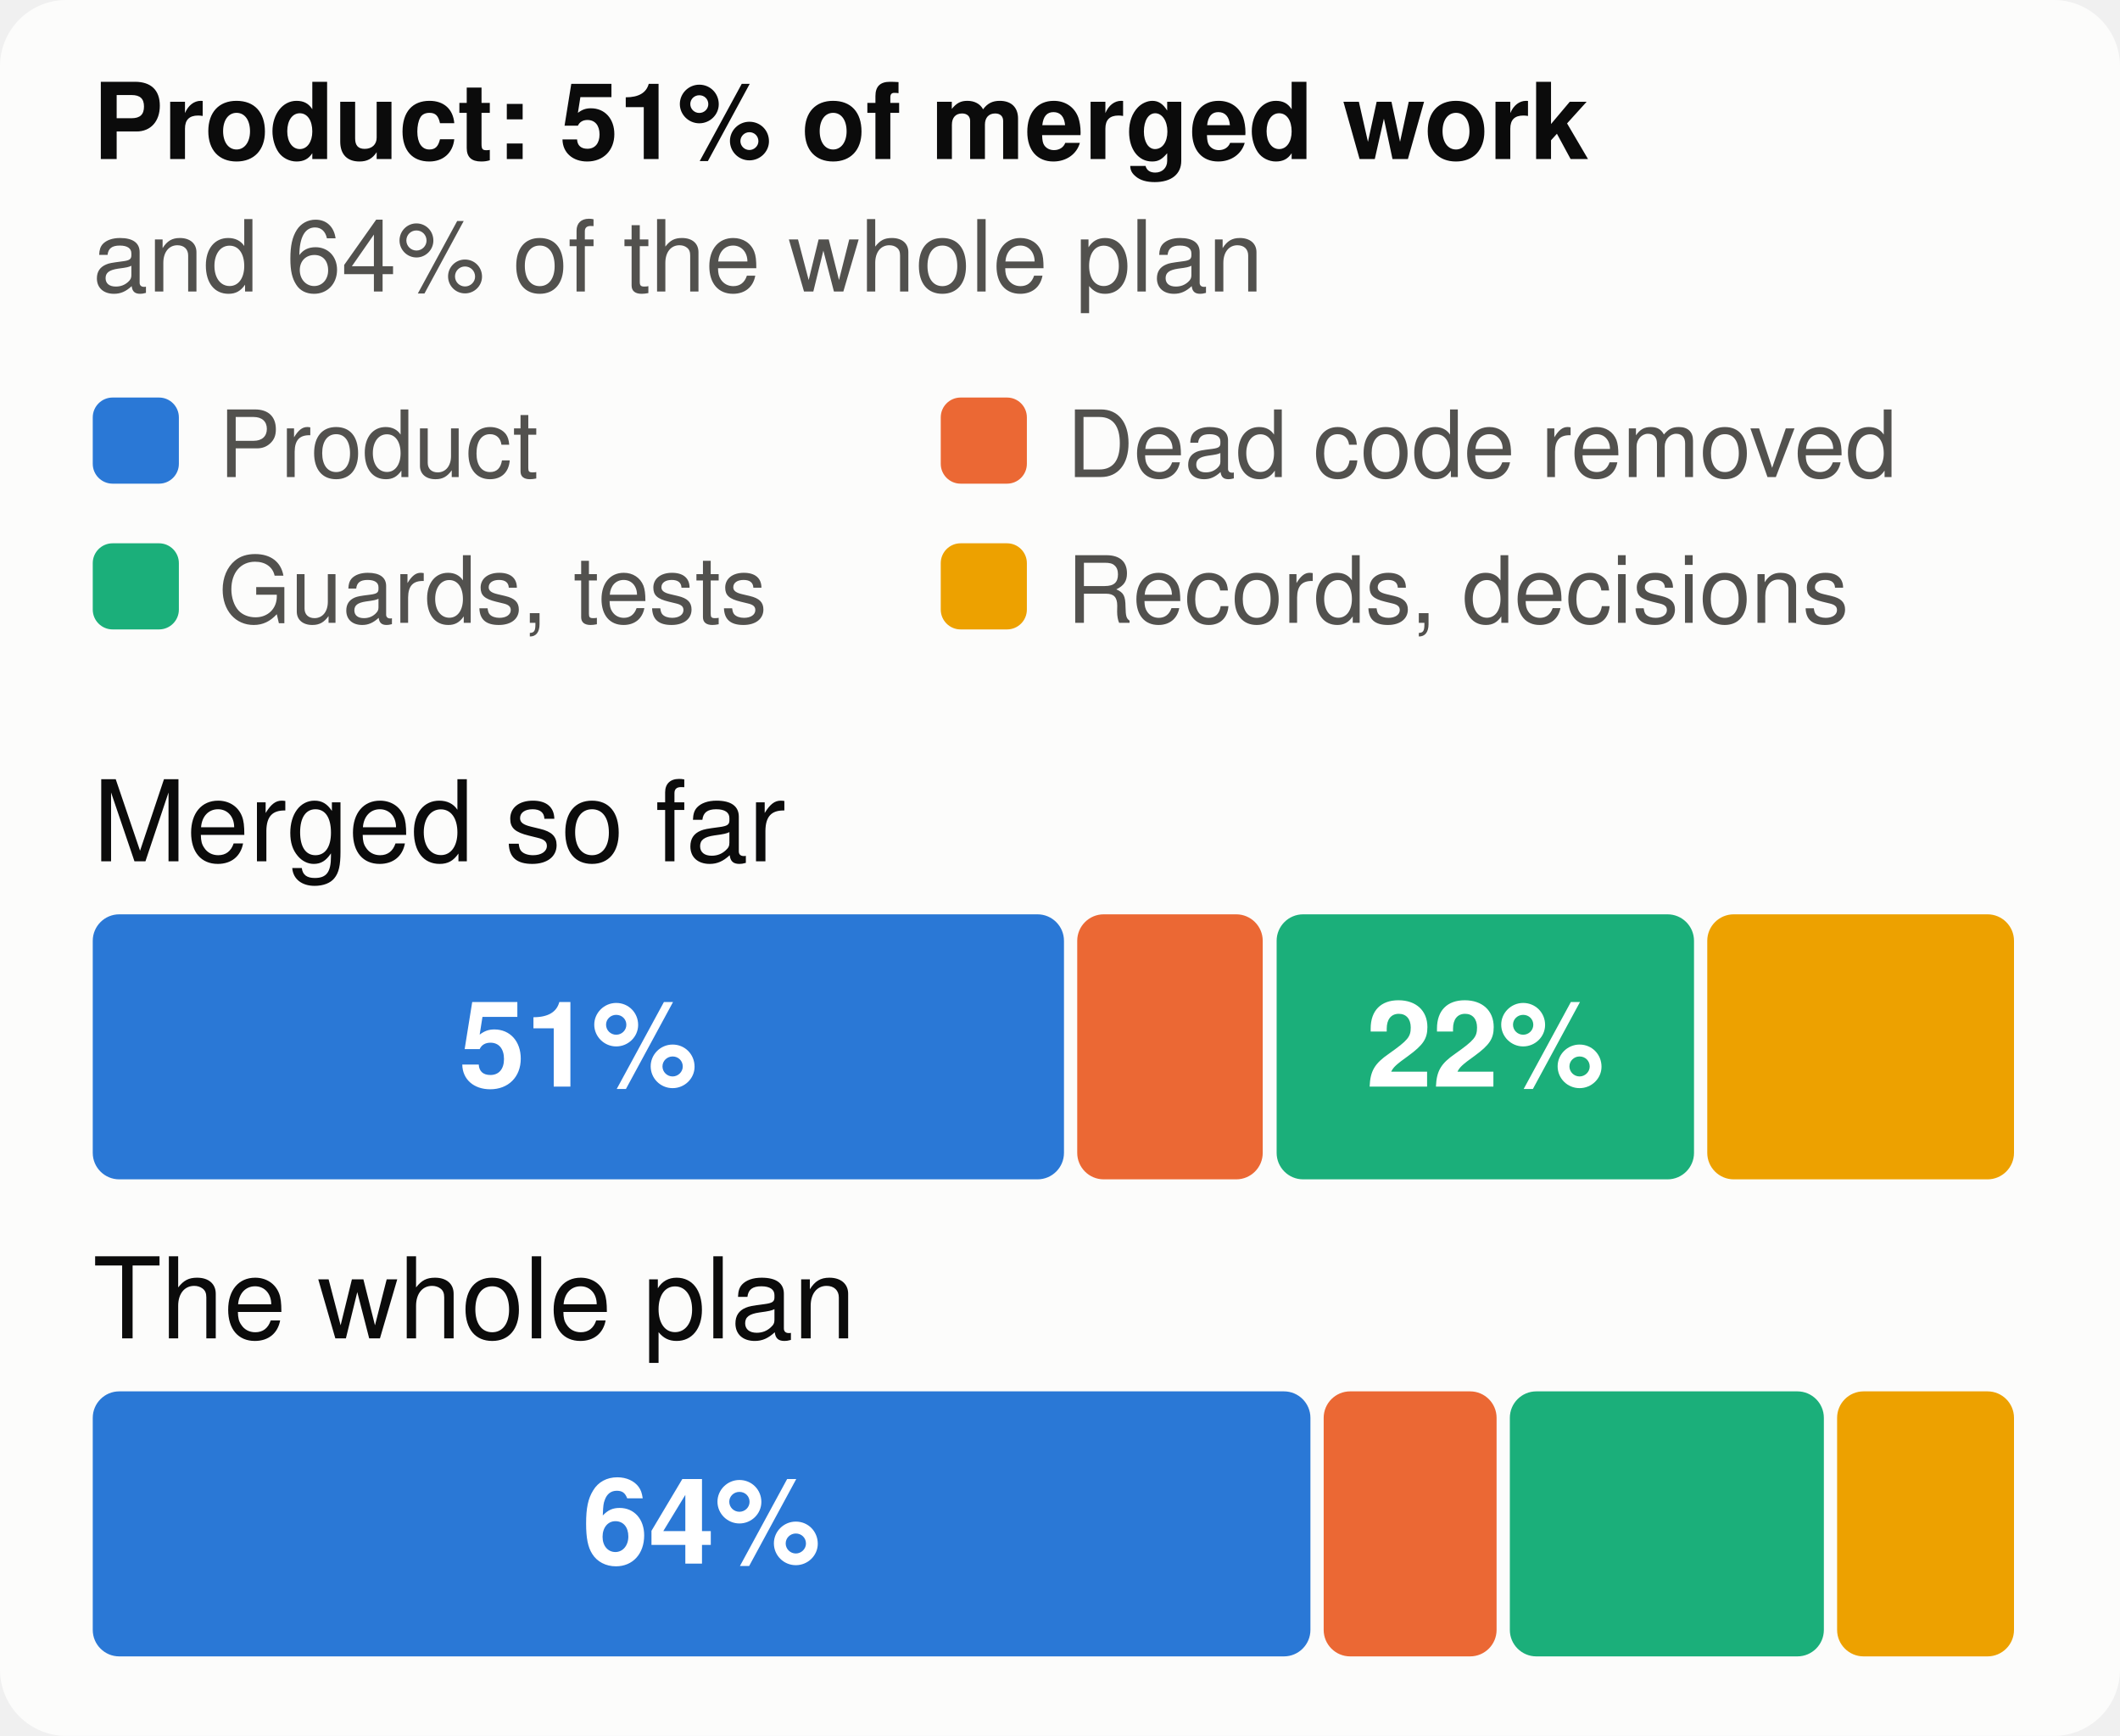
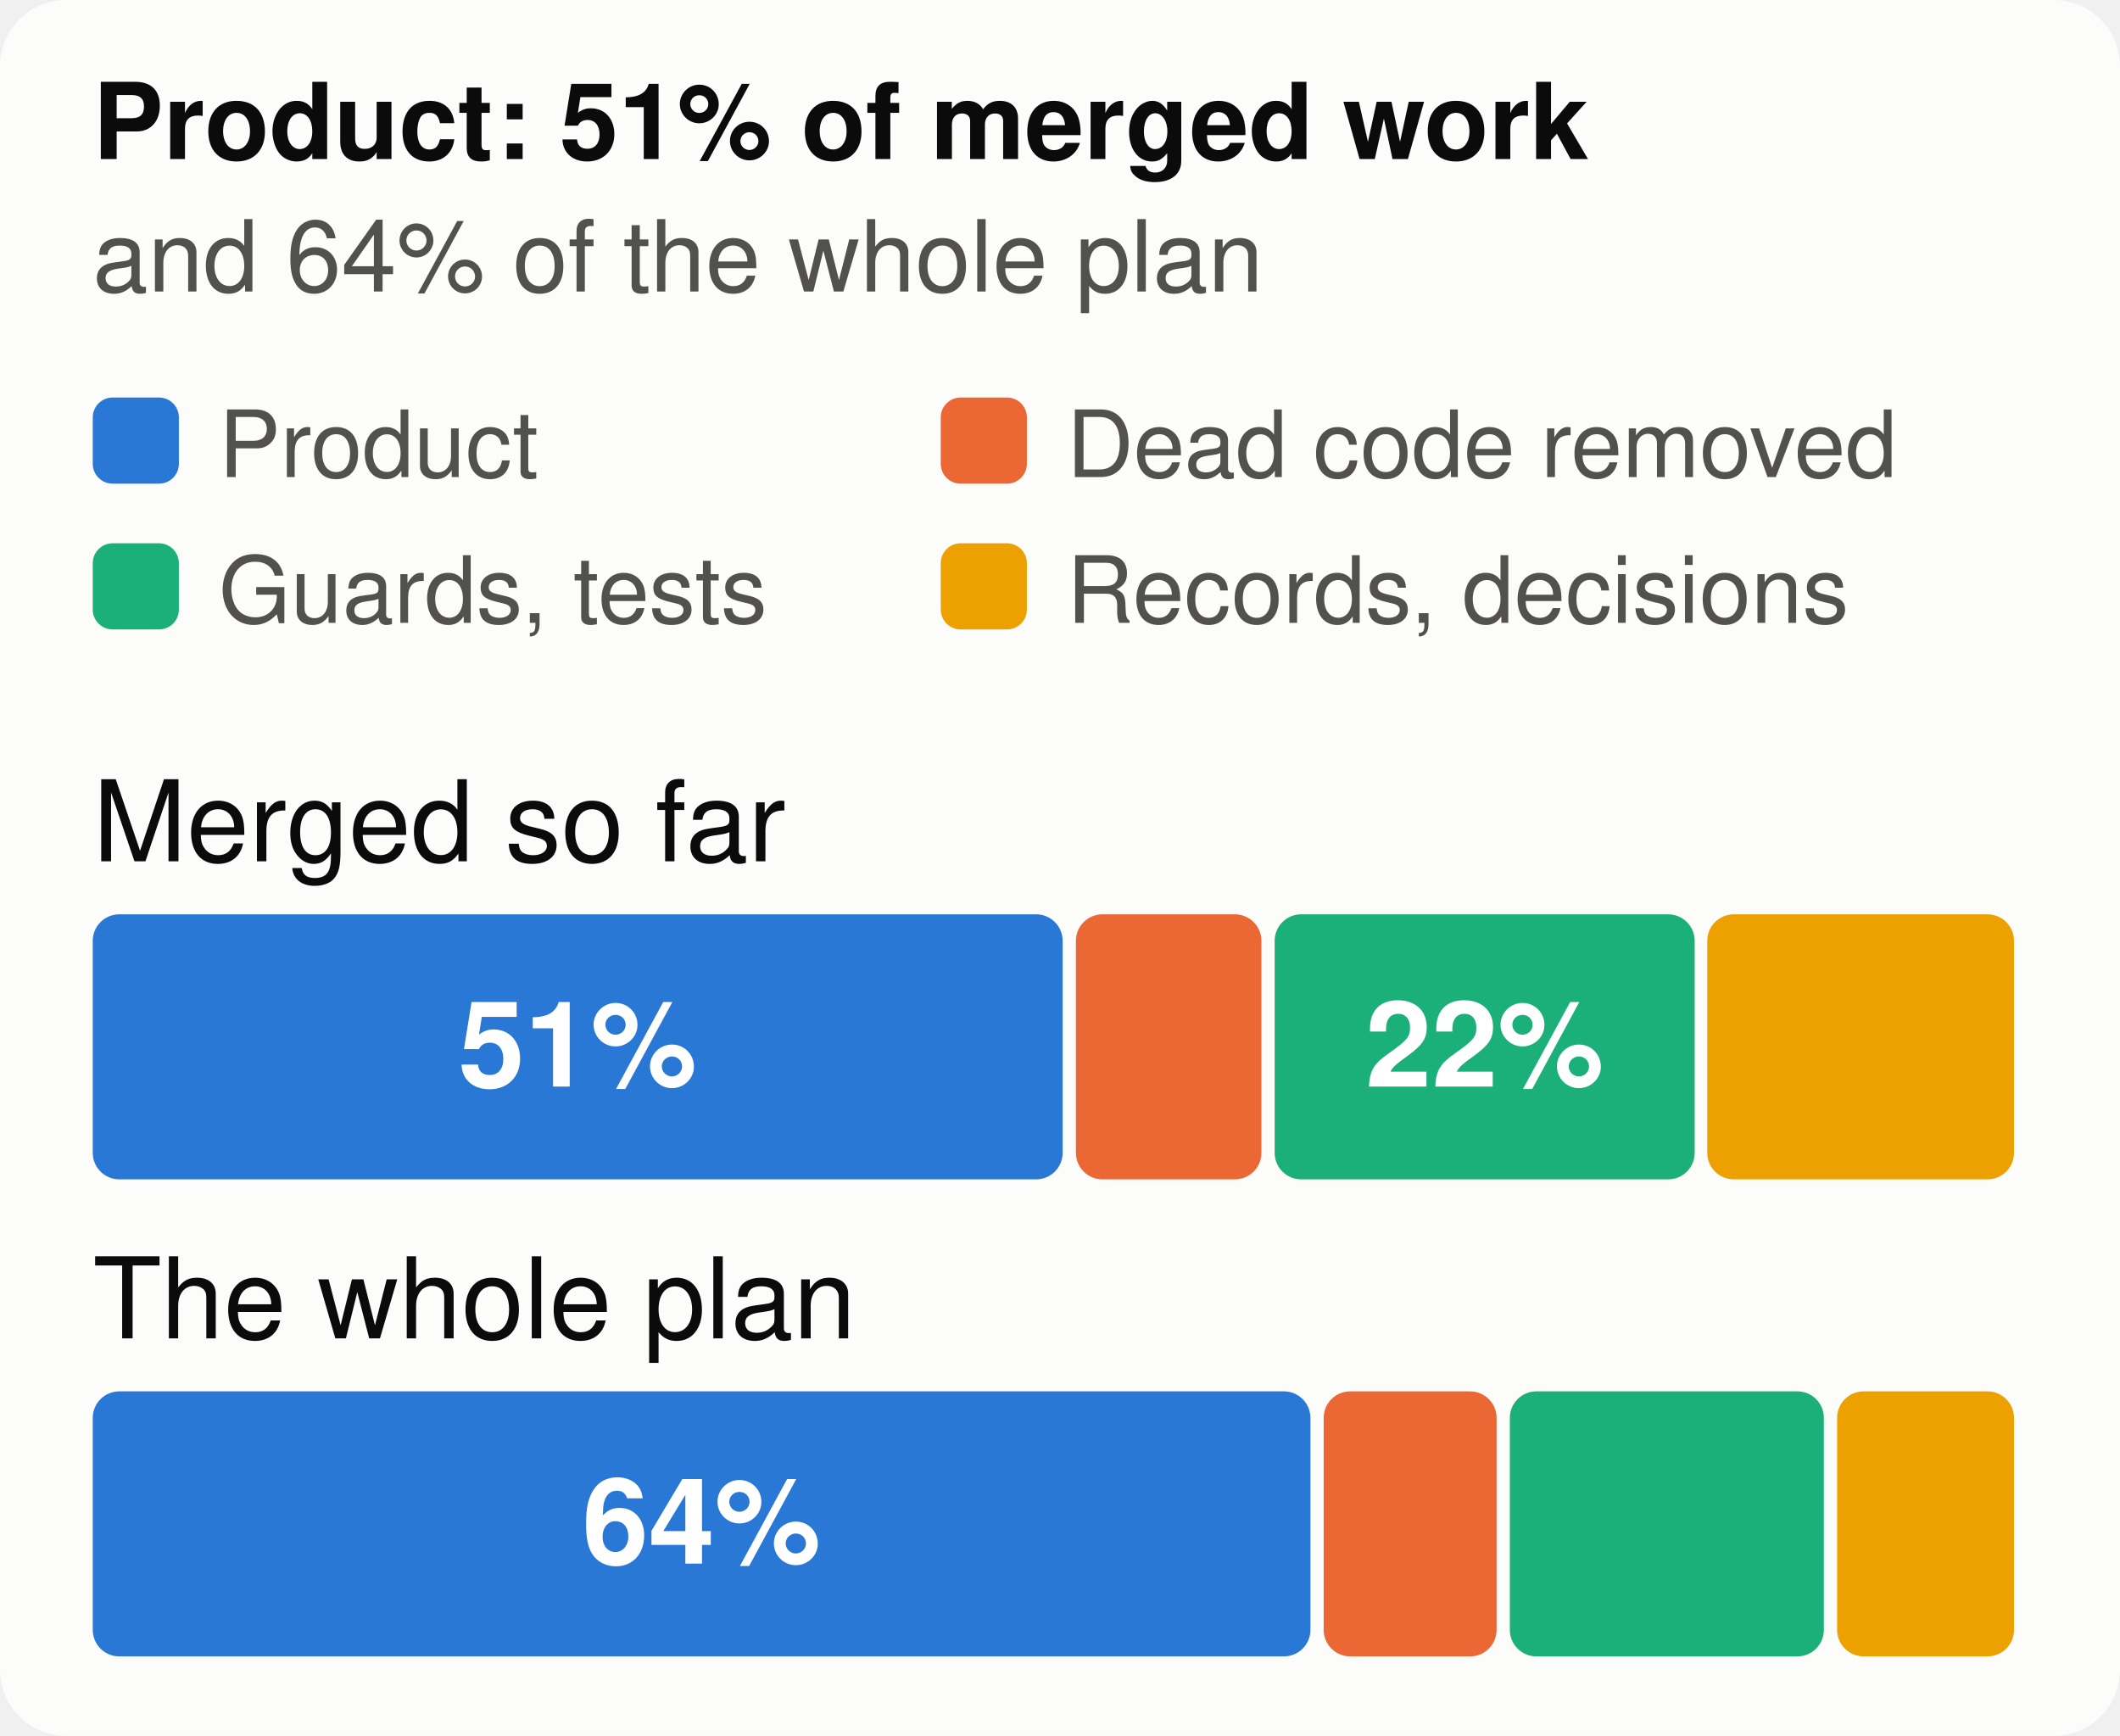
<svg xmlns="http://www.w3.org/2000/svg" viewBox="0 0 320 262" width="320" height="262" font-family="system-ui,-apple-system,Segoe UI,Helvetica,Arial,sans-serif" font-size="18" role="img" aria-label="The merged work and the whole plan, by kind of work">
  <style>.h{paint-order:stroke;stroke:#fcfcfb;stroke-width:3px;stroke-linejoin:round}.rg{stroke:#fcfcfb}@media (prefers-color-scheme: dark){.bg{fill:#1a1a19}.t1{fill:#f0efec}.t2{fill:#c3c2b7}.gr{stroke:#2c2c2a}.ax{stroke:#383835}.ld{stroke:#383835}.br{stroke:#c3c2b7}.m{stroke:#3987e5}.dp{stroke:#d95926}.v{stroke:#199e70}.i2{stroke:#c3c2b7}.i1{stroke:#f0efec}.f1{fill:#3987e5}.f2{fill:#d95926}.f3{fill:#199e70}.f4{fill:#c98500}.ev{fill:#c3c2b7}.inv{fill:#1a1a19}.done{fill:#cde2fb}.todo{fill:#52514e}.tile{fill:#262624}.h,.rg{stroke:#1a1a19}}</style>
  <rect width="320" height="262" rx="10" class="bg" fill="#fcfcfb" />
  <text x="14" y="24" class="t1" fill="#0b0b0b" font-size="16" font-weight="700">Product: 51% of merged work</text>
  <text x="14" y="44" class="t2" fill="#52514e" font-size="15">and 64% of the whole plan</text>
  <rect x="14" y="60" width="13" height="13" rx="3" class="f1" fill="#2a78d6" />
  <text x="33" y="72" class="t2" fill="#52514e" font-size="14">Product</text>
  <rect x="142" y="60" width="13" height="13" rx="3" class="f2" fill="#eb6834" />
  <text x="161" y="72" class="t2" fill="#52514e" font-size="14">Dead code removed</text>
  <rect x="14" y="82" width="13" height="13" rx="3" class="f3" fill="#1baf7a" />
  <text x="33" y="94" class="t2" fill="#52514e" font-size="14">Guards, tests</text>
  <rect x="142" y="82" width="13" height="13" rx="3" class="f4" fill="#eda100" />
  <text x="161" y="94" class="t2" fill="#52514e" font-size="14">Records, decisions</text>
  <text x="14" y="130" class="t1" fill="#0b0b0b" font-size="17">Merged so far</text>
-   <rect x="14.0" y="138" width="146.6" height="40" rx="4" class="f1" fill="#2a78d6" />
-   <text x="87.3" y="164" text-anchor="middle" fill="#ffffff" font-size="18" font-weight="700">51%</text>
-   <rect x="162.6" y="138" width="28.0" height="40" rx="4" class="f2" fill="#eb6834" />
-   <rect x="192.7" y="138" width="63.0" height="40" rx="4" class="f3" fill="#1baf7a" />
-   <text x="224.2" y="164" text-anchor="middle" fill="#ffffff" font-size="18" font-weight="700">22%</text>
+   <rect x="14.0" y="138" width="146.4" height="40" rx="4" class="f1" fill="#2a78d6" />
+   <text x="87.2" y="164" text-anchor="middle" fill="#ffffff" font-size="18" font-weight="700">51%</text>
+   <rect x="162.4" y="138" width="28.0" height="40" rx="4" class="f2" fill="#eb6834" />
+   <rect x="192.4" y="138" width="63.4" height="40" rx="4" class="f3" fill="#1baf7a" />
+   <text x="224.1" y="164" text-anchor="middle" fill="#ffffff" font-size="18" font-weight="700">22%</text>
  <rect x="257.7" y="138" width="46.3" height="40" rx="4" class="f4" fill="#eda100" />
  <text x="14" y="202" class="t1" fill="#0b0b0b" font-size="17">The whole plan</text>
  <rect x="14.0" y="210" width="183.8" height="40" rx="4" class="f1" fill="#2a78d6" />
  <text x="105.9" y="236" text-anchor="middle" fill="#ffffff" font-size="18" font-weight="700">64%</text>
  <rect x="199.8" y="210" width="26.1" height="40" rx="4" class="f2" fill="#eb6834" />
  <rect x="227.9" y="210" width="47.4" height="40" rx="4" class="f3" fill="#1baf7a" />
  <rect x="277.3" y="210" width="26.7" height="40" rx="4" class="f4" fill="#eda100" />
</svg>
